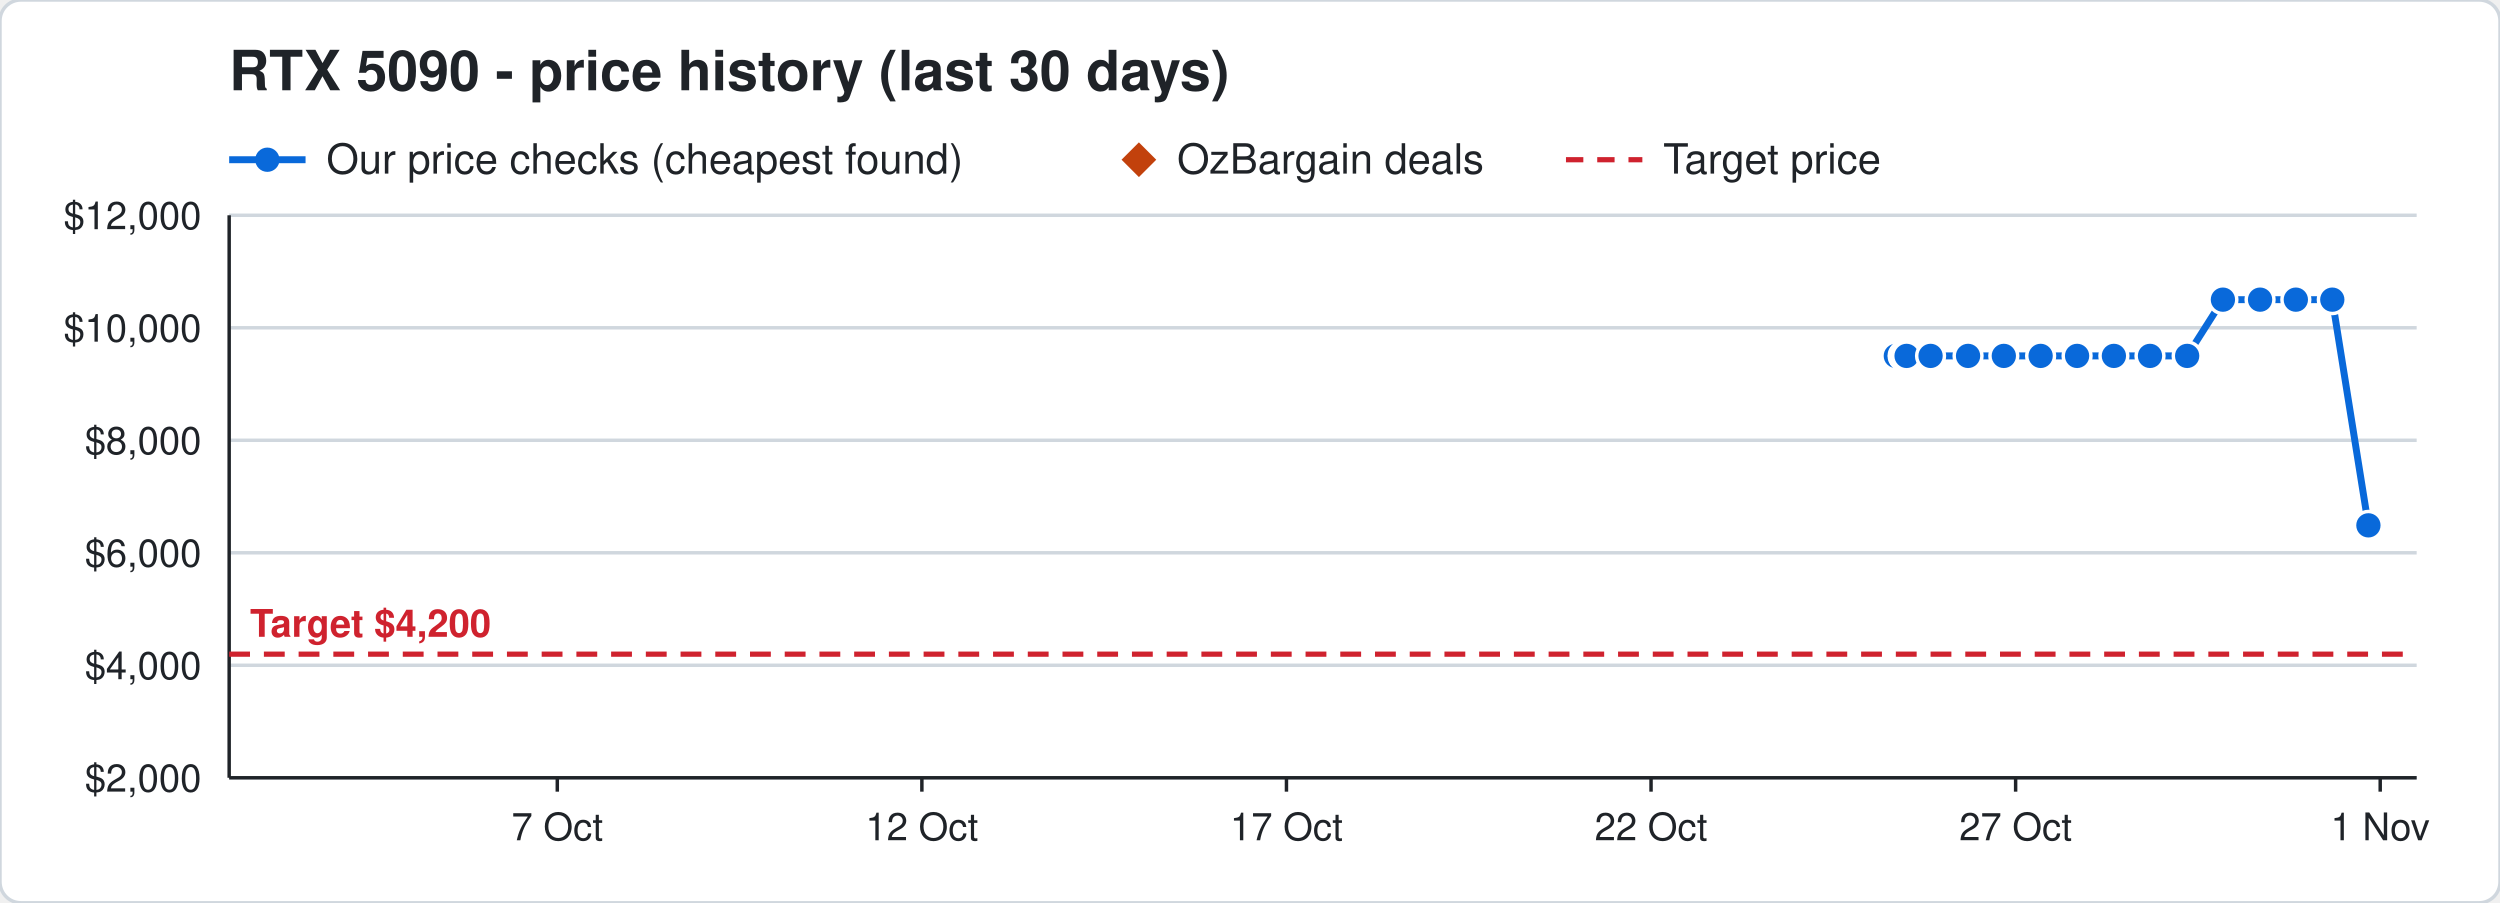
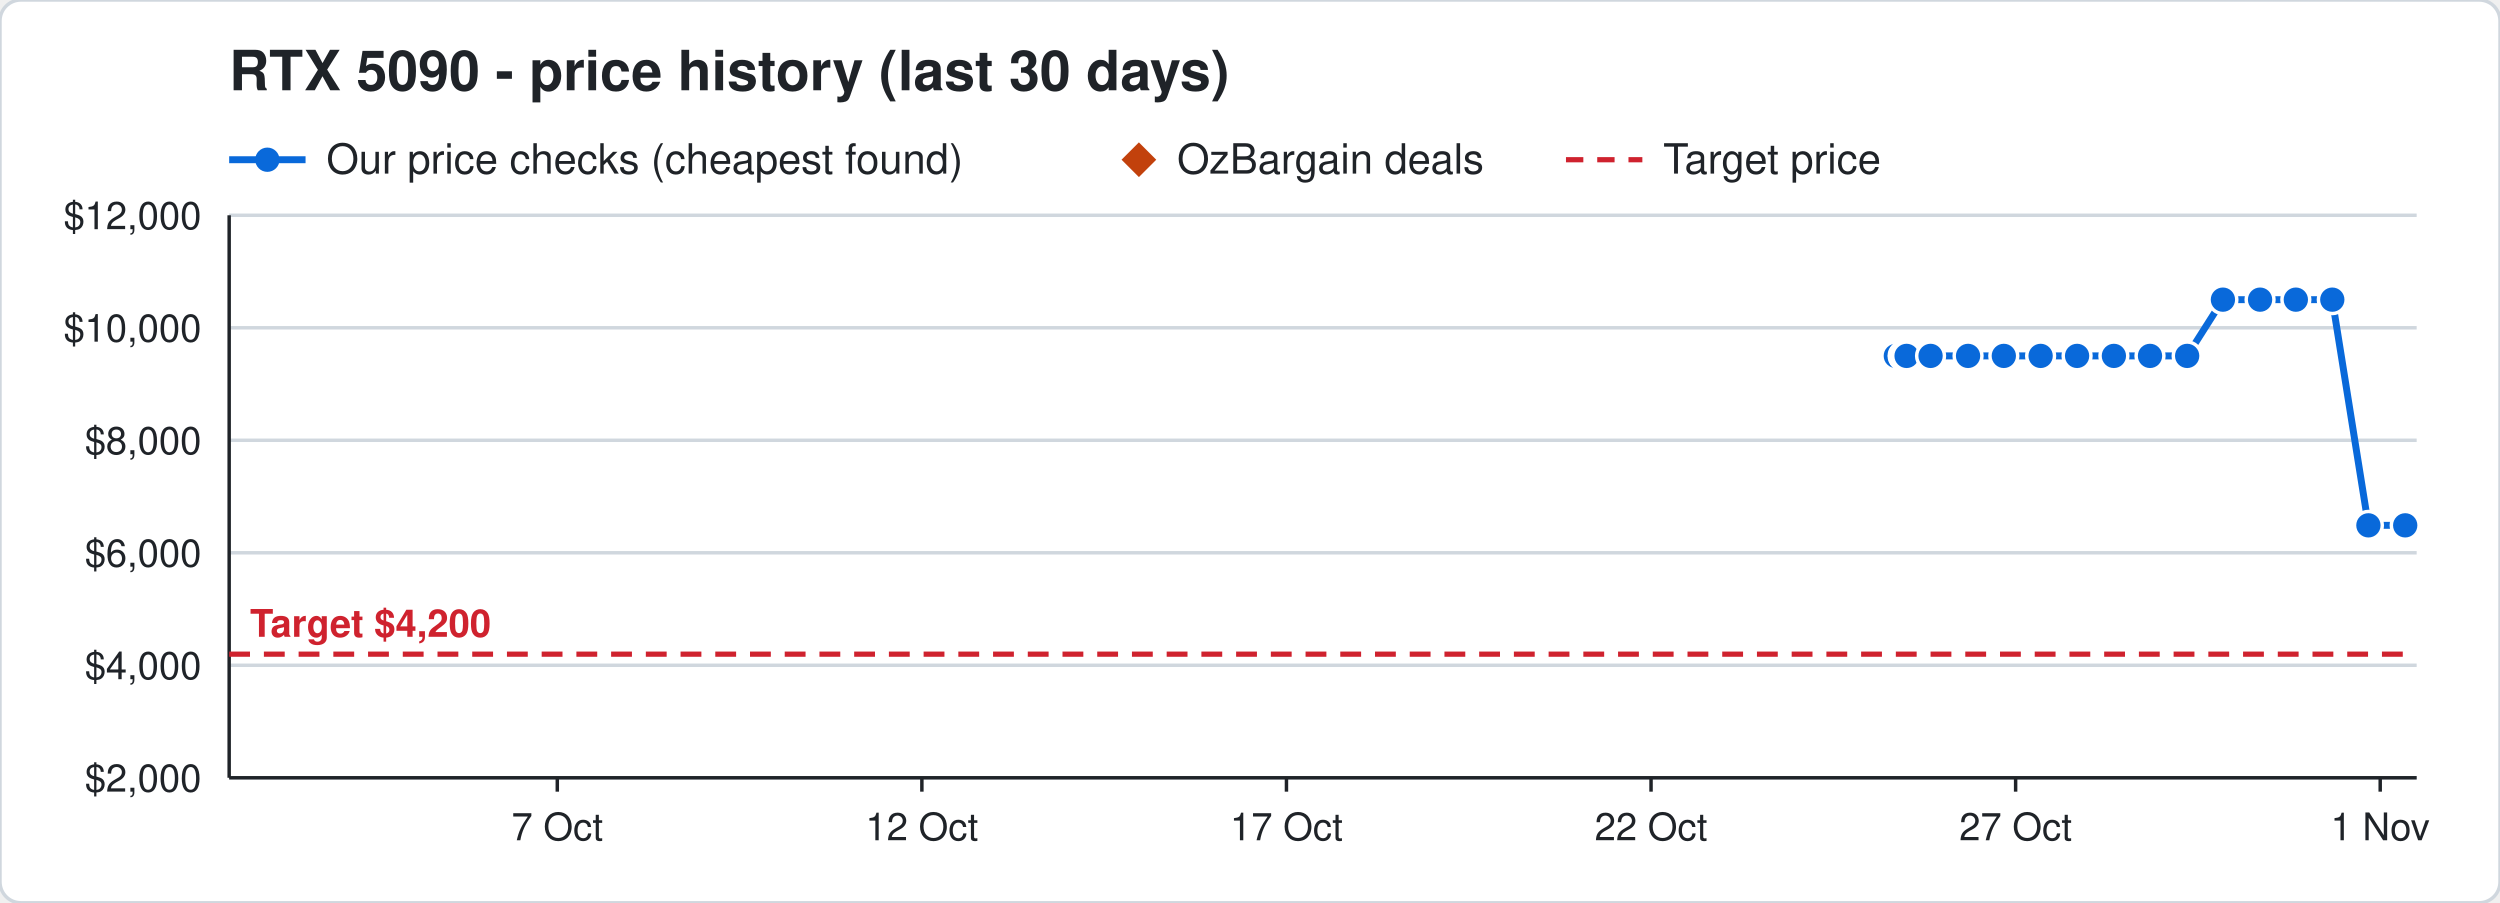
<svg xmlns="http://www.w3.org/2000/svg" width="720" height="260" viewBox="0 0 720 260" font-family="Segoe UI, Helvetica, Arial, sans-serif">
  <rect width="720" height="260" rx="6" fill="#ffffff" stroke="#d0d7de" />
  <text x="66" y="26" font-size="16" font-weight="700" fill="#1f2328">RTX 5090 - price history (last 30 days)</text>
  <line x1="66" y1="46" x2="88" y2="46" stroke="#0969da" stroke-width="2" />
  <circle cx="77" cy="46" r="3.5" fill="#0969da" />
  <text x="94" y="50" font-size="12" fill="#1f2328">Our price checks (cheapest found)</text>
  <path d="M328 41 l5 5 l-5 5 l-5 -5 z" fill="#c2410c" />
  <text x="339" y="50" font-size="12" fill="#1f2328">OzBargain deals</text>
  <line x1="451" y1="46" x2="473" y2="46" stroke="#cf222e" stroke-width="1.5" stroke-dasharray="5 4" />
  <text x="479" y="50" font-size="12" fill="#1f2328">Target price</text>
  <line x1="66" y1="224.0" x2="696" y2="224.0" stroke="#d0d7de" />
  <text x="58" y="228.0" font-size="11" text-anchor="end" fill="#1f2328">$2,000</text>
  <line x1="66" y1="191.6" x2="696" y2="191.6" stroke="#d0d7de" />
  <text x="58" y="195.6" font-size="11" text-anchor="end" fill="#1f2328">$4,000</text>
  <line x1="66" y1="159.2" x2="696" y2="159.2" stroke="#d0d7de" />
  <text x="58" y="163.2" font-size="11" text-anchor="end" fill="#1f2328">$6,000</text>
  <line x1="66" y1="126.8" x2="696" y2="126.8" stroke="#d0d7de" />
  <text x="58" y="130.8" font-size="11" text-anchor="end" fill="#1f2328">$8,000</text>
  <line x1="66" y1="94.4" x2="696" y2="94.4" stroke="#d0d7de" />
  <text x="58" y="98.4" font-size="11" text-anchor="end" fill="#1f2328">$10,000</text>
  <line x1="66" y1="62.0" x2="696" y2="62.0" stroke="#d0d7de" />
  <text x="58" y="66.0" font-size="11" text-anchor="end" fill="#1f2328">$12,000</text>
  <line x1="685.5" y1="224" x2="685.5" y2="228" stroke="#1f2328" />
  <text x="685.5" y="242" font-size="11" text-anchor="middle" fill="#1f2328">1 Nov</text>
  <line x1="580.5" y1="224" x2="580.5" y2="228" stroke="#1f2328" />
  <text x="580.5" y="242" font-size="11" text-anchor="middle" fill="#1f2328">27 Oct</text>
  <line x1="475.5" y1="224" x2="475.5" y2="228" stroke="#1f2328" />
  <text x="475.5" y="242" font-size="11" text-anchor="middle" fill="#1f2328">22 Oct</text>
  <line x1="370.5" y1="224" x2="370.5" y2="228" stroke="#1f2328" />
  <text x="370.5" y="242" font-size="11" text-anchor="middle" fill="#1f2328">17 Oct</text>
  <line x1="265.5" y1="224" x2="265.5" y2="228" stroke="#1f2328" />
  <text x="265.5" y="242" font-size="11" text-anchor="middle" fill="#1f2328">12 Oct</text>
  <line x1="160.5" y1="224" x2="160.5" y2="228" stroke="#1f2328" />
  <text x="160.5" y="242" font-size="11" text-anchor="middle" fill="#1f2328">7 Oct</text>
  <line x1="66" y1="224" x2="696" y2="224" stroke="#1f2328" />
  <line x1="66" y1="62" x2="66" y2="224" stroke="#1f2328" />
  <line x1="66" y1="188.4" x2="696" y2="188.4" stroke="#cf222e" stroke-width="1.5" stroke-dasharray="6 4" />
  <text x="72" y="183.4" font-size="11" font-weight="700" text-anchor="start" fill="#cf222e" stroke="#ffffff" stroke-width="3" paint-order="stroke">Target $4,200</text>
-   <polyline points="546.0,102.5 548.1,102.5 548.2,102.5 548.9,102.5 549.0,102.5 549.1,102.5 556.0,102.5 566.8,102.5 577.1,102.5 587.7,102.5 598.2,102.5 608.8,102.5 619.2,102.5 629.9,102.5 640.2,86.3 650.9,86.3 661.2,86.3 671.7,86.3 682.1,151.3" fill="none" stroke="#0969da" stroke-width="2" />
+   <polyline points="546.0,102.5 548.1,102.5 548.2,102.5 548.9,102.5 549.0,102.5 549.1,102.5 556.0,102.5 566.8,102.5 577.1,102.5 587.7,102.5 598.2,102.5 608.8,102.5 619.2,102.5 629.9,102.5 640.2,86.3 650.9,86.3 661.2,86.3 671.7,86.3 682.1,151.3 692.7,151.3" fill="none" stroke="#0969da" stroke-width="2" />
  <circle cx="546.0" cy="102.5" r="4" fill="#0969da" stroke="#ffffff" stroke-width="1" />
  <circle cx="548.1" cy="102.5" r="4" fill="#0969da" stroke="#ffffff" stroke-width="1" />
  <circle cx="548.2" cy="102.5" r="4" fill="#0969da" stroke="#ffffff" stroke-width="1" />
  <circle cx="548.9" cy="102.5" r="4" fill="#0969da" stroke="#ffffff" stroke-width="1" />
  <circle cx="549.0" cy="102.5" r="4" fill="#0969da" stroke="#ffffff" stroke-width="1" />
  <circle cx="549.1" cy="102.5" r="4" fill="#0969da" stroke="#ffffff" stroke-width="1" />
  <circle cx="556.0" cy="102.5" r="4" fill="#0969da" stroke="#ffffff" stroke-width="1" />
  <circle cx="566.8" cy="102.5" r="4" fill="#0969da" stroke="#ffffff" stroke-width="1" />
  <circle cx="577.1" cy="102.5" r="4" fill="#0969da" stroke="#ffffff" stroke-width="1" />
  <circle cx="587.7" cy="102.5" r="4" fill="#0969da" stroke="#ffffff" stroke-width="1" />
  <circle cx="598.2" cy="102.5" r="4" fill="#0969da" stroke="#ffffff" stroke-width="1" />
  <circle cx="608.8" cy="102.5" r="4" fill="#0969da" stroke="#ffffff" stroke-width="1" />
  <circle cx="619.2" cy="102.5" r="4" fill="#0969da" stroke="#ffffff" stroke-width="1" />
  <circle cx="629.9" cy="102.5" r="4" fill="#0969da" stroke="#ffffff" stroke-width="1" />
  <circle cx="640.2" cy="86.3" r="4" fill="#0969da" stroke="#ffffff" stroke-width="1" />
  <circle cx="650.9" cy="86.3" r="4" fill="#0969da" stroke="#ffffff" stroke-width="1" />
  <circle cx="661.2" cy="86.3" r="4" fill="#0969da" stroke="#ffffff" stroke-width="1" />
  <circle cx="671.7" cy="86.3" r="4" fill="#0969da" stroke="#ffffff" stroke-width="1" />
  <circle cx="682.1" cy="151.3" r="4" fill="#0969da" stroke="#ffffff" stroke-width="1" />
+   <circle cx="692.7" cy="151.3" r="4" fill="#0969da" stroke="#ffffff" stroke-width="1" />
</svg>
